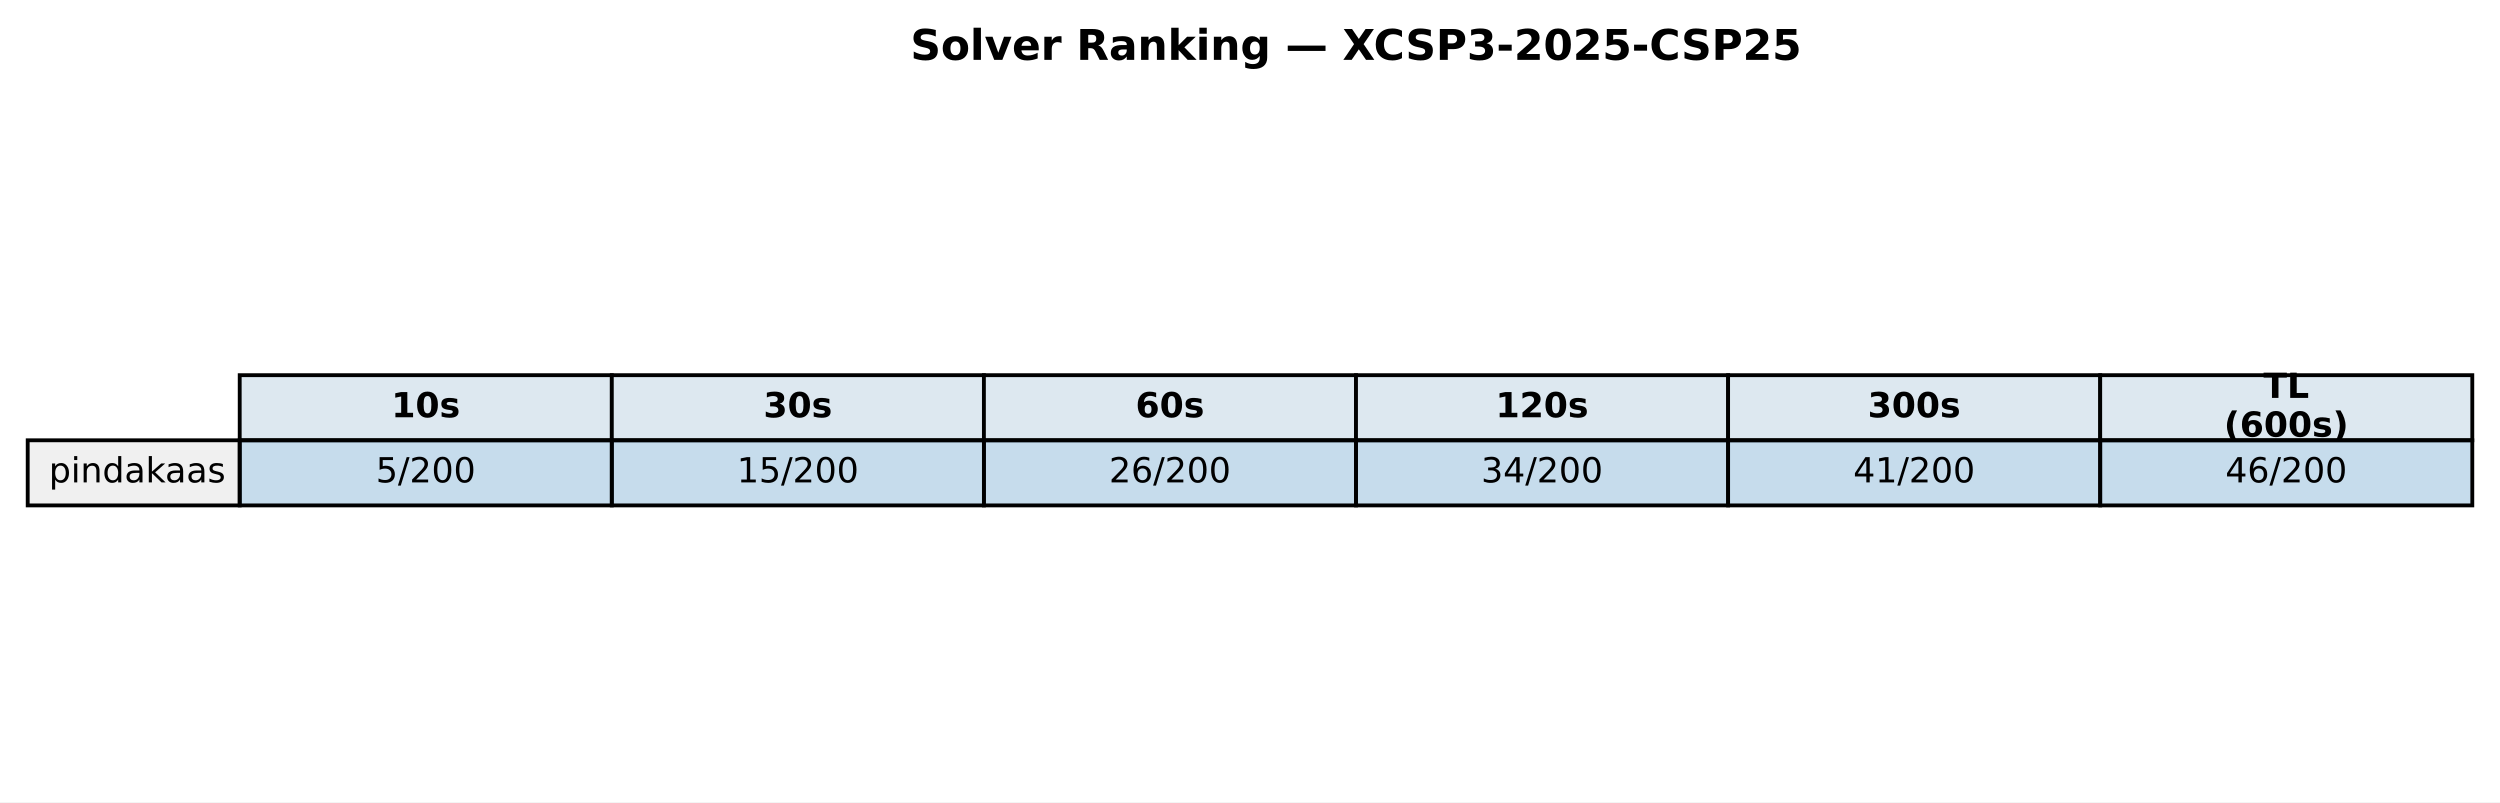
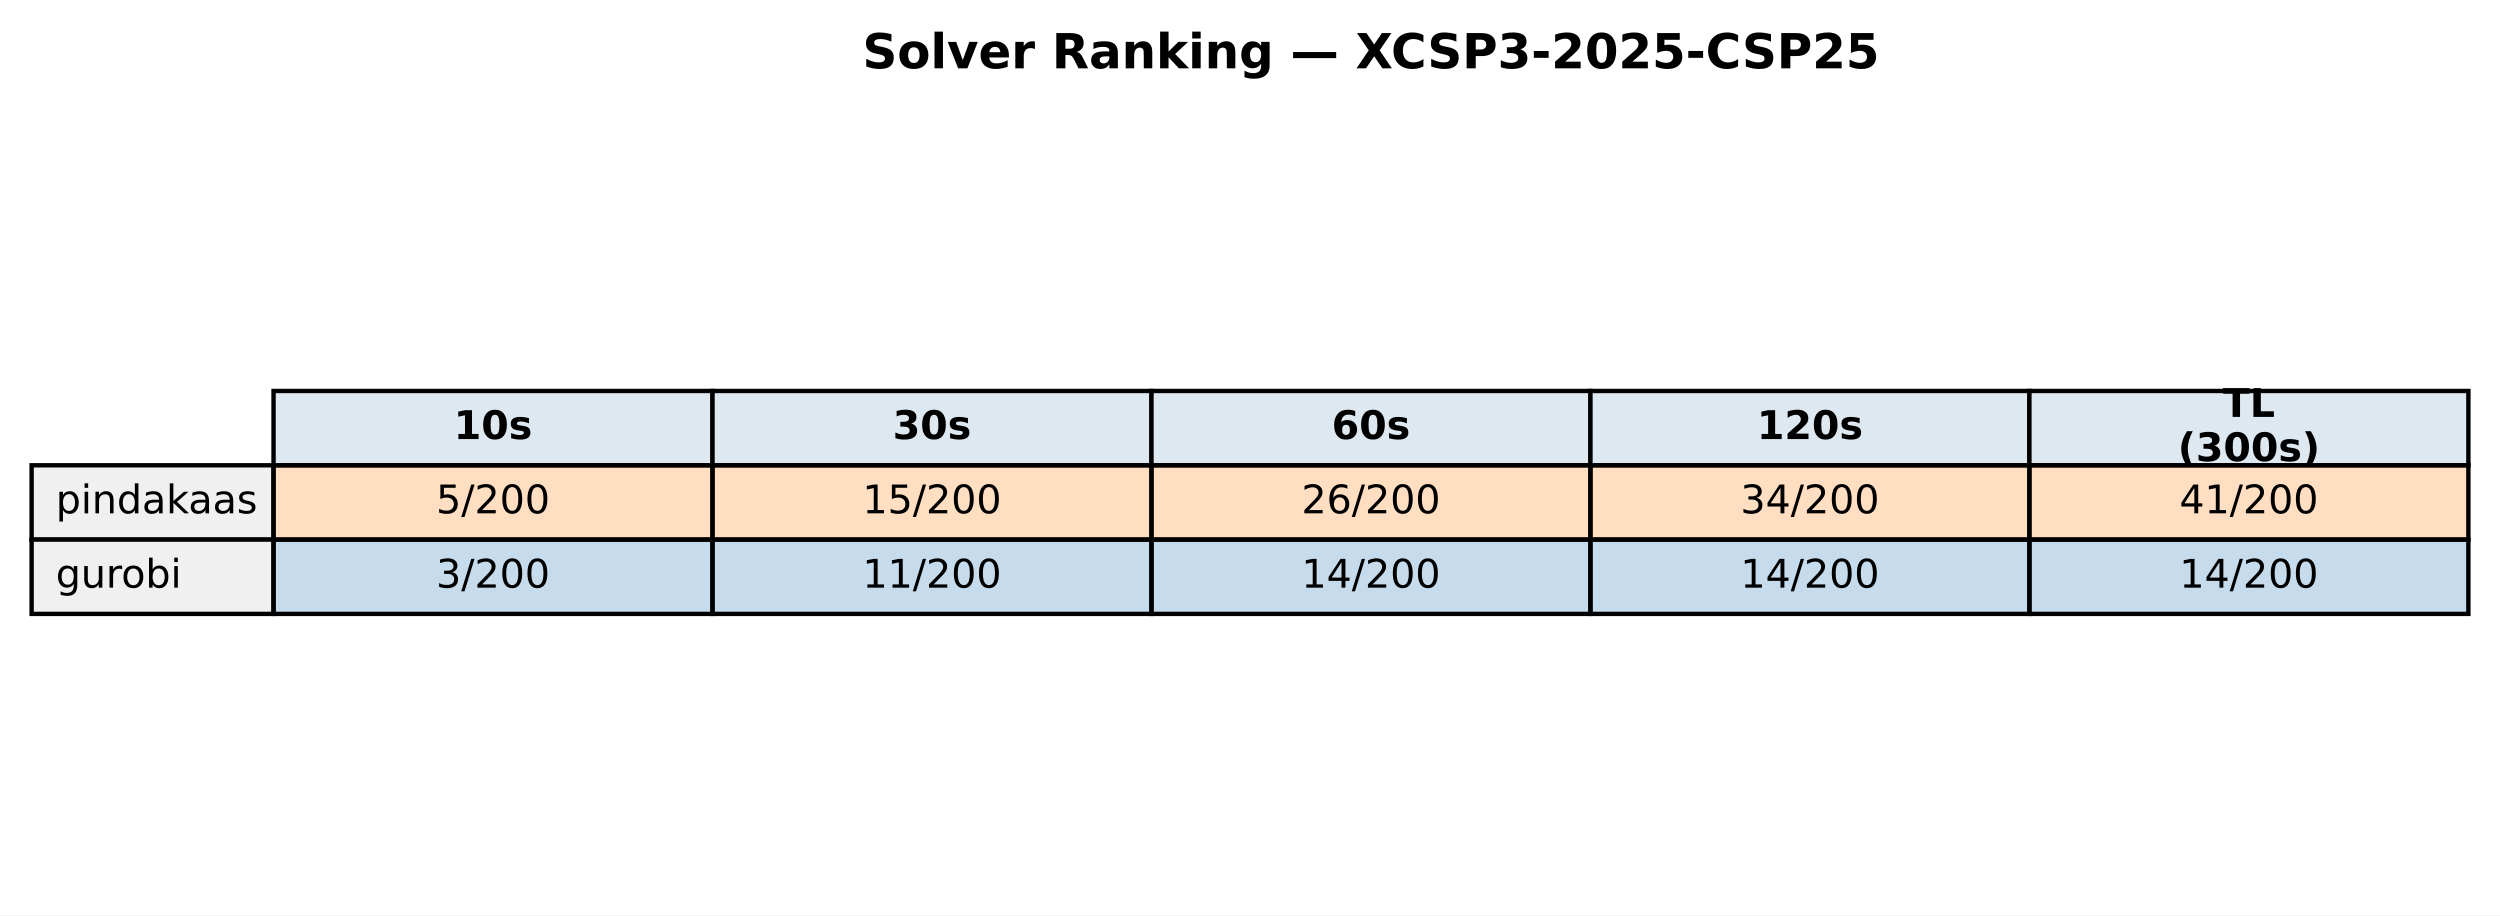
- <svg xmlns="http://www.w3.org/2000/svg" xmlns:xlink="http://www.w3.org/1999/xlink" width="649.782pt" height="208.518pt" viewBox="0 0 649.782 208.518" version="1.1">
+ <svg xmlns="http://www.w3.org/2000/svg" xmlns:xlink="http://www.w3.org/1999/xlink" width="569.414pt" height="208.518pt" viewBox="0 0 569.414 208.518" version="1.1">
  <defs>
    <style type="text/css">*{stroke-linejoin: round; stroke-linecap: butt}</style>
  </defs>
  <g id="figure_1">
    <g id="patch_1">
-       <path d="M 0 208.518  L 649.782 208.518  L 649.782 0  L 0 0  z " style="fill: #ffffff" />
+       <path d="M 0 208.518  L 569.414 208.518  L 569.414 0  L 0 0  z " style="fill: #ffffff" />
    </g>
    <g id="axes_1">
      <g id="table_1">
        <g id="patch_2">
-           <path d="M 62.304 114.438  L 159.017 114.438  L 159.017 97.514  L 62.304 97.514  z " style="fill: #dde8f0; stroke: #000000; stroke-linejoin: miter" />
+           <path d="M 62.304 105.976  L 162.286 105.976  L 162.286 89.051  L 62.304 89.051  z " style="fill: #dde8f0; stroke: #000000; stroke-linejoin: miter" />
        </g>
        <g id="text_1">
-           <g transform="translate(101.7199 108.4594) scale(0.09 -0.09)">
+           <g transform="translate(103.3544 99.99704) scale(0.09 -0.09)">
            <defs>
              <path id="DejaVuSans-Bold-31" d="M 750 831  L 1813 831  L 1813 3847  L 722 3622  L 722 4441  L 1806 4666  L 2950 4666  L 2950 831  L 4013 831  L 4013 0  L 750 0  L 750 831  z " transform="scale(0.015625)" />
              <path id="DejaVuSans-Bold-30" d="M 2944 2338  Q 2944 3213 2780 3570  Q 2616 3928 2228 3928  Q 1841 3928 1675 3570  Q 1509 3213 1509 2338  Q 1509 1453 1675 1090  Q 1841 728 2228 728  Q 2613 728 2778 1090  Q 2944 1453 2944 2338  z M 4147 2328  Q 4147 1169 3647 539  Q 3147 -91 2228 -91  Q 1306 -91 806 539  Q 306 1169 306 2328  Q 306 3491 806 4120  Q 1306 4750 2228 4750  Q 3147 4750 3647 4120  Q 4147 3491 4147 2328  z " transform="scale(0.015625)" />
              <path id="DejaVuSans-Bold-73" d="M 3272 3391  L 3272 2541  Q 2913 2691 2578 2766  Q 2244 2841 1947 2841  Q 1628 2841 1473 2761  Q 1319 2681 1319 2516  Q 1319 2381 1436 2309  Q 1553 2238 1856 2203  L 2053 2175  Q 2913 2066 3209 1816  Q 3506 1566 3506 1031  Q 3506 472 3093 190  Q 2681 -91 1863 -91  Q 1516 -91 1145 -36  Q 775 19 384 128  L 384 978  Q 719 816 1070 734  Q 1422 653 1784 653  Q 2113 653 2278 743  Q 2444 834 2444 1013  Q 2444 1163 2330 1236  Q 2216 1309 1875 1350  L 1678 1375  Q 931 1469 631 1722  Q 331 1975 331 2491  Q 331 3047 712 3315  Q 1094 3584 1881 3584  Q 2191 3584 2531 3537  Q 2872 3491 3272 3391  z " transform="scale(0.015625)" />
            </defs>
            <use xlink:href="#DejaVuSans-Bold-31" />
            <use xlink:href="#DejaVuSans-Bold-30" transform="translate(69.58008 0)" />
            <use xlink:href="#DejaVuSans-Bold-73" transform="translate(139.1602 0)" />
          </g>
        </g>
        <g id="patch_3">
-           <path d="M 159.017 114.438  L 255.73 114.438  L 255.73 97.514  L 159.017 97.514  z " style="fill: #dde8f0; stroke: #000000; stroke-linejoin: miter" />
+           <path d="M 162.286 105.976  L 262.268 105.976  L 262.268 89.051  L 162.286 89.051  z " style="fill: #dde8f0; stroke: #000000; stroke-linejoin: miter" />
        </g>
        <g id="text_2">
-           <g transform="translate(198.433 108.4594) scale(0.09 -0.09)">
+           <g transform="translate(203.3365 99.99704) scale(0.09 -0.09)">
            <defs>
              <path id="DejaVuSans-Bold-33" d="M 2981 2516  Q 3453 2394 3698 2092  Q 3944 1791 3944 1325  Q 3944 631 3412 270  Q 2881 -91 1863 -91  Q 1503 -91 1142 -33  Q 781 25 428 141  L 428 1069  Q 766 900 1098 814  Q 1431 728 1753 728  Q 2231 728 2486 893  Q 2741 1059 2741 1369  Q 2741 1688 2480 1852  Q 2219 2016 1709 2016  L 1228 2016  L 1228 2791  L 1734 2791  Q 2188 2791 2409 2933  Q 2631 3075 2631 3366  Q 2631 3634 2415 3781  Q 2200 3928 1806 3928  Q 1516 3928 1219 3862  Q 922 3797 628 3669  L 628 4550  Q 984 4650 1334 4700  Q 1684 4750 2022 4750  Q 2931 4750 3382 4451  Q 3834 4153 3834 3553  Q 3834 3144 3618 2883  Q 3403 2622 2981 2516  z " transform="scale(0.015625)" />
            </defs>
            <use xlink:href="#DejaVuSans-Bold-33" />
            <use xlink:href="#DejaVuSans-Bold-30" transform="translate(69.58008 0)" />
            <use xlink:href="#DejaVuSans-Bold-73" transform="translate(139.1602 0)" />
          </g>
        </g>
        <g id="patch_4">
-           <path d="M 255.73 114.438  L 352.443 114.438  L 352.443 97.514  L 255.73 97.514  z " style="fill: #dde8f0; stroke: #000000; stroke-linejoin: miter" />
+           <path d="M 262.268 105.976  L 362.25 105.976  L 362.25 89.051  L 262.268 89.051  z " style="fill: #dde8f0; stroke: #000000; stroke-linejoin: miter" />
        </g>
        <g id="text_3">
-           <g transform="translate(295.1461 108.4594) scale(0.09 -0.09)">
+           <g transform="translate(303.3186 99.99704) scale(0.09 -0.09)">
            <defs>
              <path id="DejaVuSans-Bold-36" d="M 2316 2303  Q 2000 2303 1842 2098  Q 1684 1894 1684 1484  Q 1684 1075 1842 870  Q 2000 666 2316 666  Q 2634 666 2792 870  Q 2950 1075 2950 1484  Q 2950 1894 2792 2098  Q 2634 2303 2316 2303  z M 3803 4544  L 3803 3681  Q 3506 3822 3243 3889  Q 2981 3956 2731 3956  Q 2194 3956 1894 3657  Q 1594 3359 1544 2772  Q 1750 2925 1990 3001  Q 2231 3078 2516 3078  Q 3231 3078 3670 2659  Q 4109 2241 4109 1563  Q 4109 813 3618 361  Q 3128 -91 2303 -91  Q 1394 -91 895 523  Q 397 1138 397 2266  Q 397 3422 980 4083  Q 1563 4744 2578 4744  Q 2900 4744 3203 4694  Q 3506 4644 3803 4544  z " transform="scale(0.015625)" />
            </defs>
            <use xlink:href="#DejaVuSans-Bold-36" />
            <use xlink:href="#DejaVuSans-Bold-30" transform="translate(69.58008 0)" />
            <use xlink:href="#DejaVuSans-Bold-73" transform="translate(139.1602 0)" />
          </g>
        </g>
        <g id="patch_5">
-           <path d="M 352.443 114.438  L 449.156 114.438  L 449.156 97.514  L 352.443 97.514  z " style="fill: #dde8f0; stroke: #000000; stroke-linejoin: miter" />
+           <path d="M 362.25 105.976  L 462.232 105.976  L 462.232 89.051  L 362.25 89.051  z " style="fill: #dde8f0; stroke: #000000; stroke-linejoin: miter" />
        </g>
        <g id="text_4">
-           <g transform="translate(388.7282 108.4594) scale(0.09 -0.09)">
+           <g transform="translate(400.1697 99.99704) scale(0.09 -0.09)">
            <defs>
              <path id="DejaVuSans-Bold-32" d="M 1844 884  L 3897 884  L 3897 0  L 506 0  L 506 884  L 2209 2388  Q 2438 2594 2547 2791  Q 2656 2988 2656 3200  Q 2656 3528 2436 3728  Q 2216 3928 1850 3928  Q 1569 3928 1234 3808  Q 900 3688 519 3450  L 519 4475  Q 925 4609 1322 4679  Q 1719 4750 2100 4750  Q 2938 4750 3402 4381  Q 3866 4013 3866 3353  Q 3866 2972 3669 2642  Q 3472 2313 2841 1759  L 1844 884  z " transform="scale(0.015625)" />
            </defs>
            <use xlink:href="#DejaVuSans-Bold-31" />
            <use xlink:href="#DejaVuSans-Bold-32" transform="translate(69.58008 0)" />
            <use xlink:href="#DejaVuSans-Bold-30" transform="translate(139.1602 0)" />
            <use xlink:href="#DejaVuSans-Bold-73" transform="translate(208.7402 0)" />
          </g>
        </g>
        <g id="patch_6">
-           <path d="M 449.156 114.438  L 545.869 114.438  L 545.869 97.514  L 449.156 97.514  z " style="fill: #dde8f0; stroke: #000000; stroke-linejoin: miter" />
+           <path d="M 462.232 105.976  L 562.214 105.976  L 562.214 89.051  L 462.232 89.051  z " style="fill: #dde8f0; stroke: #000000; stroke-linejoin: miter" />
        </g>
        <g id="text_5">
-           <g transform="translate(485.4413 108.4594) scale(0.09 -0.09)">
-             <use xlink:href="#DejaVuSans-Bold-33" />
-             <use xlink:href="#DejaVuSans-Bold-30" transform="translate(69.58008 0)" />
-             <use xlink:href="#DejaVuSans-Bold-30" transform="translate(139.1602 0)" />
-             <use xlink:href="#DejaVuSans-Bold-73" transform="translate(208.7402 0)" />
-           </g>
-         </g>
-         <g id="patch_7">
-           <path d="M 545.869 114.438  L 642.582 114.438  L 642.582 97.514  L 545.869 97.514  z " style="fill: #dde8f0; stroke: #000000; stroke-linejoin: miter" />
-         </g>
-         <g id="text_6">
-           <g transform="translate(588.2885 103.4204) scale(0.09 -0.09)">
+           <g transform="translate(506.2858 94.95803) scale(0.09 -0.09)">
            <defs>
              <path id="DejaVuSans-Bold-54" d="M 31 4666  L 4331 4666  L 4331 3756  L 2784 3756  L 2784 0  L 1581 0  L 1581 3756  L 31 3756  L 31 4666  z " transform="scale(0.015625)" />
              <path id="DejaVuSans-Bold-4c" d="M 588 4666  L 1791 4666  L 1791 909  L 3903 909  L 3903 0  L 588 0  L 588 4666  z " transform="scale(0.015625)" />
            </defs>
            <use xlink:href="#DejaVuSans-Bold-54" />
            <use xlink:href="#DejaVuSans-Bold-4c" transform="translate(68.21289 0)" />
          </g>
-           <g transform="translate(578.0411 113.4984) scale(0.09 -0.09)">
+           <g transform="translate(496.0385 105.0361) scale(0.09 -0.09)">
            <defs>
              <path id="DejaVuSans-Bold-28" d="M 2413 -844  L 1484 -844  Q 1006 -72 778 623  Q 550 1319 550 2003  Q 550 2688 779 3389  Q 1009 4091 1484 4856  L 2413 4856  Q 2013 4116 1813 3408  Q 1613 2700 1613 2009  Q 1613 1319 1811 609  Q 2009 -100 2413 -844  z " transform="scale(0.015625)" />
              <path id="DejaVuSans-Bold-29" d="M 513 -844  Q 913 -100 1113 609  Q 1313 1319 1313 2009  Q 1313 2700 1113 3408  Q 913 4116 513 4856  L 1441 4856  Q 1916 4091 2145 3389  Q 2375 2688 2375 2003  Q 2375 1319 2147 623  Q 1919 -72 1441 -844  L 513 -844  z " transform="scale(0.015625)" />
            </defs>
            <use xlink:href="#DejaVuSans-Bold-28" />
-             <use xlink:href="#DejaVuSans-Bold-36" transform="translate(45.70312 0)" />
+             <use xlink:href="#DejaVuSans-Bold-33" transform="translate(45.70312 0)" />
            <use xlink:href="#DejaVuSans-Bold-30" transform="translate(115.2832 0)" />
            <use xlink:href="#DejaVuSans-Bold-30" transform="translate(184.8633 0)" />
            <use xlink:href="#DejaVuSans-Bold-73" transform="translate(254.4434 0)" />
            <use xlink:href="#DejaVuSans-Bold-29" transform="translate(313.9648 0)" />
          </g>
        </g>
-         <g id="patch_8">
-           <path d="M 7.2 131.363  L 62.304 131.363  L 62.304 114.438  L 7.2 114.438  z " style="fill: #f0f0f0; stroke: #000000; stroke-linejoin: miter" />
-         </g>
-         <g id="text_7">
-           <g transform="translate(12.71036 125.3841) scale(0.09 -0.09)">
+         <g id="patch_7">
+           <path d="M 7.2 122.901  L 62.304 122.901  L 62.304 105.976  L 7.2 105.976  z " style="fill: #f0f0f0; stroke: #000000; stroke-linejoin: miter" />
+         </g>
+         <g id="text_6">
+           <g transform="translate(12.71036 116.9217) scale(0.09 -0.09)">
            <defs>
              <path id="DejaVuSans-70" d="M 1159 525  L 1159 -1331  L 581 -1331  L 581 3500  L 1159 3500  L 1159 2969  Q 1341 3281 1617 3432  Q 1894 3584 2278 3584  Q 2916 3584 3314 3078  Q 3713 2572 3713 1747  Q 3713 922 3314 415  Q 2916 -91 2278 -91  Q 1894 -91 1617 61  Q 1341 213 1159 525  z M 3116 1747  Q 3116 2381 2855 2742  Q 2594 3103 2138 3103  Q 1681 3103 1420 2742  Q 1159 2381 1159 1747  Q 1159 1113 1420 752  Q 1681 391 2138 391  Q 2594 391 2855 752  Q 3116 1113 3116 1747  z " transform="scale(0.015625)" />
              <path id="DejaVuSans-69" d="M 603 3500  L 1178 3500  L 1178 0  L 603 0  L 603 3500  z M 603 4863  L 1178 4863  L 1178 4134  L 603 4134  L 603 4863  z " transform="scale(0.015625)" />
              <path id="DejaVuSans-6e" d="M 3513 2113  L 3513 0  L 2938 0  L 2938 2094  Q 2938 2591 2744 2837  Q 2550 3084 2163 3084  Q 1697 3084 1428 2787  Q 1159 2491 1159 1978  L 1159 0  L 581 0  L 581 3500  L 1159 3500  L 1159 2956  Q 1366 3272 1645 3428  Q 1925 3584 2291 3584  Q 2894 3584 3203 3211  Q 3513 2838 3513 2113  z " transform="scale(0.015625)" />
              <path id="DejaVuSans-64" d="M 2906 2969  L 2906 4863  L 3481 4863  L 3481 0  L 2906 0  L 2906 525  Q 2725 213 2448 61  Q 2172 -91 1784 -91  Q 1150 -91 751 415  Q 353 922 353 1747  Q 353 2572 751 3078  Q 1150 3584 1784 3584  Q 2172 3584 2448 3432  Q 2725 3281 2906 2969  z M 947 1747  Q 947 1113 1208 752  Q 1469 391 1925 391  Q 2381 391 2643 752  Q 2906 1113 2906 1747  Q 2906 2381 2643 2742  Q 2381 3103 1925 3103  Q 1469 3103 1208 2742  Q 947 2381 947 1747  z " transform="scale(0.015625)" />
              <path id="DejaVuSans-61" d="M 2194 1759  Q 1497 1759 1228 1600  Q 959 1441 959 1056  Q 959 750 1161 570  Q 1363 391 1709 391  Q 2188 391 2477 730  Q 2766 1069 2766 1631  L 2766 1759  L 2194 1759  z M 3341 1997  L 3341 0  L 2766 0  L 2766 531  Q 2569 213 2275 61  Q 1981 -91 1556 -91  Q 1019 -91 701 211  Q 384 513 384 1019  Q 384 1609 779 1909  Q 1175 2209 1959 2209  L 2766 2209  L 2766 2266  Q 2766 2663 2505 2880  Q 2244 3097 1772 3097  Q 1472 3097 1187 3025  Q 903 2953 641 2809  L 641 3341  Q 956 3463 1253 3523  Q 1550 3584 1831 3584  Q 2591 3584 2966 3190  Q 3341 2797 3341 1997  z " transform="scale(0.015625)" />
              <path id="DejaVuSans-6b" d="M 581 4863  L 1159 4863  L 1159 1991  L 2875 3500  L 3609 3500  L 1753 1863  L 3688 0  L 2938 0  L 1159 1709  L 1159 0  L 581 0  L 581 4863  z " transform="scale(0.015625)" />
              <path id="DejaVuSans-73" d="M 2834 3397  L 2834 2853  Q 2591 2978 2328 3040  Q 2066 3103 1784 3103  Q 1356 3103 1142 2972  Q 928 2841 928 2578  Q 928 2378 1081 2264  Q 1234 2150 1697 2047  L 1894 2003  Q 2506 1872 2764 1633  Q 3022 1394 3022 966  Q 3022 478 2636 193  Q 2250 -91 1575 -91  Q 1294 -91 989 -36  Q 684 19 347 128  L 347 722  Q 666 556 975 473  Q 1284 391 1588 391  Q 1994 391 2212 530  Q 2431 669 2431 922  Q 2431 1156 2273 1281  Q 2116 1406 1581 1522  L 1381 1569  Q 847 1681 609 1914  Q 372 2147 372 2553  Q 372 3047 722 3315  Q 1072 3584 1716 3584  Q 2034 3584 2315 3537  Q 2597 3491 2834 3397  z " transform="scale(0.015625)" />
            </defs>
            <use xlink:href="#DejaVuSans-70" />
            <use xlink:href="#DejaVuSans-69" transform="translate(63.47656 0)" />
            <use xlink:href="#DejaVuSans-6e" transform="translate(91.25977 0)" />
            <use xlink:href="#DejaVuSans-64" transform="translate(154.6387 0)" />
            <use xlink:href="#DejaVuSans-61" transform="translate(218.1152 0)" />
            <use xlink:href="#DejaVuSans-6b" transform="translate(279.3945 0)" />
            <use xlink:href="#DejaVuSans-61" transform="translate(335.5547 0)" />
            <use xlink:href="#DejaVuSans-61" transform="translate(396.834 0)" />
            <use xlink:href="#DejaVuSans-73" transform="translate(458.1133 0)" />
          </g>
        </g>
-         <g id="patch_9">
-           <path d="M 62.304 131.363  L 159.017 131.363  L 159.017 114.438  L 62.304 114.438  z " style="fill: #1f77b4; fill-opacity: 0.25; stroke: #000000; stroke-linejoin: miter" />
-         </g>
-         <g id="text_8">
-           <g transform="translate(97.69174 125.3841) scale(0.09 -0.09)">
+         <g id="patch_8">
+           <path d="M 62.304 122.901  L 162.286 122.901  L 162.286 105.976  L 62.304 105.976  z " style="fill: #ff7f0e; fill-opacity: 0.25; stroke: #000000; stroke-linejoin: miter" />
+         </g>
+         <g id="text_7">
+           <g transform="translate(99.32623 116.9217) scale(0.09 -0.09)">
            <defs>
              <path id="DejaVuSans-35" d="M 691 4666  L 3169 4666  L 3169 4134  L 1269 4134  L 1269 2991  Q 1406 3038 1543 3061  Q 1681 3084 1819 3084  Q 2600 3084 3056 2656  Q 3513 2228 3513 1497  Q 3513 744 3044 326  Q 2575 -91 1722 -91  Q 1428 -91 1123 -41  Q 819 9 494 109  L 494 744  Q 775 591 1075 516  Q 1375 441 1709 441  Q 2250 441 2565 725  Q 2881 1009 2881 1497  Q 2881 1984 2565 2268  Q 2250 2553 1709 2553  Q 1456 2553 1204 2497  Q 953 2441 691 2322  L 691 4666  z " transform="scale(0.015625)" />
              <path id="DejaVuSans-2f" d="M 1625 4666  L 2156 4666  L 531 -594  L 0 -594  L 1625 4666  z " transform="scale(0.015625)" />
              <path id="DejaVuSans-32" d="M 1228 531  L 3431 531  L 3431 0  L 469 0  L 469 531  Q 828 903 1448 1529  Q 2069 2156 2228 2338  Q 2531 2678 2651 2914  Q 2772 3150 2772 3378  Q 2772 3750 2511 3984  Q 2250 4219 1831 4219  Q 1534 4219 1204 4116  Q 875 4013 500 3803  L 500 4441  Q 881 4594 1212 4672  Q 1544 4750 1819 4750  Q 2544 4750 2975 4387  Q 3406 4025 3406 3419  Q 3406 3131 3298 2873  Q 3191 2616 2906 2266  Q 2828 2175 2409 1742  Q 1991 1309 1228 531  z " transform="scale(0.015625)" />
              <path id="DejaVuSans-30" d="M 2034 4250  Q 1547 4250 1301 3770  Q 1056 3291 1056 2328  Q 1056 1369 1301 889  Q 1547 409 2034 409  Q 2525 409 2770 889  Q 3016 1369 3016 2328  Q 3016 3291 2770 3770  Q 2525 4250 2034 4250  z M 2034 4750  Q 2819 4750 3233 4129  Q 3647 3509 3647 2328  Q 3647 1150 3233 529  Q 2819 -91 2034 -91  Q 1250 -91 836 529  Q 422 1150 422 2328  Q 422 3509 836 4129  Q 1250 4750 2034 4750  z " transform="scale(0.015625)" />
            </defs>
            <use xlink:href="#DejaVuSans-35" />
            <use xlink:href="#DejaVuSans-2f" transform="translate(63.62305 0)" />
            <use xlink:href="#DejaVuSans-32" transform="translate(97.31445 0)" />
            <use xlink:href="#DejaVuSans-30" transform="translate(160.9375 0)" />
            <use xlink:href="#DejaVuSans-30" transform="translate(224.5605 0)" />
          </g>
        </g>
+         <g id="patch_9">
+           <path d="M 162.286 122.901  L 262.268 122.901  L 262.268 105.976  L 162.286 105.976  z " style="fill: #ff7f0e; fill-opacity: 0.25; stroke: #000000; stroke-linejoin: miter" />
+         </g>
+         <g id="text_8">
+           <g transform="translate(196.4452 116.9217) scale(0.09 -0.09)">
+             <defs>
+               <path id="DejaVuSans-31" d="M 794 531  L 1825 531  L 1825 4091  L 703 3866  L 703 4441  L 1819 4666  L 2450 4666  L 2450 531  L 3481 531  L 3481 0  L 794 0  L 794 531  z " transform="scale(0.015625)" />
+             </defs>
+             <use xlink:href="#DejaVuSans-31" />
+             <use xlink:href="#DejaVuSans-35" transform="translate(63.62305 0)" />
+             <use xlink:href="#DejaVuSans-2f" transform="translate(127.2461 0)" />
+             <use xlink:href="#DejaVuSans-32" transform="translate(160.9375 0)" />
+             <use xlink:href="#DejaVuSans-30" transform="translate(224.5605 0)" />
+             <use xlink:href="#DejaVuSans-30" transform="translate(288.1836 0)" />
+           </g>
+         </g>
        <g id="patch_10">
-           <path d="M 159.017 131.363  L 255.73 131.363  L 255.73 114.438  L 159.017 114.438  z " style="fill: #1f77b4; fill-opacity: 0.25; stroke: #000000; stroke-linejoin: miter" />
+           <path d="M 262.268 122.901  L 362.25 122.901  L 362.25 105.976  L 262.268 105.976  z " style="fill: #ff7f0e; fill-opacity: 0.25; stroke: #000000; stroke-linejoin: miter" />
        </g>
        <g id="text_9">
-           <g transform="translate(191.5417 125.3841) scale(0.09 -0.09)">
-             <defs>
-               <path id="DejaVuSans-31" d="M 794 531  L 1825 531  L 1825 4091  L 703 3866  L 703 4441  L 1819 4666  L 2450 4666  L 2450 531  L 3481 531  L 3481 0  L 794 0  L 794 531  z " transform="scale(0.015625)" />
-             </defs>
-             <use xlink:href="#DejaVuSans-31" />
-             <use xlink:href="#DejaVuSans-35" transform="translate(63.62305 0)" />
-             <use xlink:href="#DejaVuSans-2f" transform="translate(127.2461 0)" />
-             <use xlink:href="#DejaVuSans-32" transform="translate(160.9375 0)" />
-             <use xlink:href="#DejaVuSans-30" transform="translate(224.5605 0)" />
-             <use xlink:href="#DejaVuSans-30" transform="translate(288.1836 0)" />
-           </g>
-         </g>
-         <g id="patch_11">
-           <path d="M 255.73 131.363  L 352.443 131.363  L 352.443 114.438  L 255.73 114.438  z " style="fill: #1f77b4; fill-opacity: 0.25; stroke: #000000; stroke-linejoin: miter" />
-         </g>
-         <g id="text_10">
-           <g transform="translate(288.2548 125.3841) scale(0.09 -0.09)">
+           <g transform="translate(296.4273 116.9217) scale(0.09 -0.09)">
            <defs>
              <path id="DejaVuSans-36" d="M 2113 2584  Q 1688 2584 1439 2293  Q 1191 2003 1191 1497  Q 1191 994 1439 701  Q 1688 409 2113 409  Q 2538 409 2786 701  Q 3034 994 3034 1497  Q 3034 2003 2786 2293  Q 2538 2584 2113 2584  z M 3366 4563  L 3366 3988  Q 3128 4100 2886 4159  Q 2644 4219 2406 4219  Q 1781 4219 1451 3797  Q 1122 3375 1075 2522  Q 1259 2794 1537 2939  Q 1816 3084 2150 3084  Q 2853 3084 3261 2657  Q 3669 2231 3669 1497  Q 3669 778 3244 343  Q 2819 -91 2113 -91  Q 1303 -91 875 529  Q 447 1150 447 2328  Q 447 3434 972 4092  Q 1497 4750 2381 4750  Q 2619 4750 2861 4703  Q 3103 4656 3366 4563  z " transform="scale(0.015625)" />
            </defs>
            <use xlink:href="#DejaVuSans-32" />
            <use xlink:href="#DejaVuSans-36" transform="translate(63.62305 0)" />
            <use xlink:href="#DejaVuSans-2f" transform="translate(127.2461 0)" />
            <use xlink:href="#DejaVuSans-32" transform="translate(160.9375 0)" />
            <use xlink:href="#DejaVuSans-30" transform="translate(224.5605 0)" />
            <use xlink:href="#DejaVuSans-30" transform="translate(288.1836 0)" />
          </g>
        </g>
-         <g id="patch_12">
-           <path d="M 352.443 131.363  L 449.156 131.363  L 449.156 114.438  L 352.443 114.438  z " style="fill: #1f77b4; fill-opacity: 0.25; stroke: #000000; stroke-linejoin: miter" />
-         </g>
-         <g id="text_11">
-           <g transform="translate(384.9679 125.3841) scale(0.09 -0.09)">
+         <g id="patch_11">
+           <path d="M 362.25 122.901  L 462.232 122.901  L 462.232 105.976  L 362.25 105.976  z " style="fill: #ff7f0e; fill-opacity: 0.25; stroke: #000000; stroke-linejoin: miter" />
+         </g>
+         <g id="text_10">
+           <g transform="translate(396.4093 116.9217) scale(0.09 -0.09)">
            <defs>
              <path id="DejaVuSans-33" d="M 2597 2516  Q 3050 2419 3304 2112  Q 3559 1806 3559 1356  Q 3559 666 3084 287  Q 2609 -91 1734 -91  Q 1441 -91 1130 -33  Q 819 25 488 141  L 488 750  Q 750 597 1062 519  Q 1375 441 1716 441  Q 2309 441 2620 675  Q 2931 909 2931 1356  Q 2931 1769 2642 2001  Q 2353 2234 1838 2234  L 1294 2234  L 1294 2753  L 1863 2753  Q 2328 2753 2575 2939  Q 2822 3125 2822 3475  Q 2822 3834 2567 4026  Q 2313 4219 1838 4219  Q 1578 4219 1281 4162  Q 984 4106 628 3988  L 628 4550  Q 988 4650 1302 4700  Q 1616 4750 1894 4750  Q 2613 4750 3031 4423  Q 3450 4097 3450 3541  Q 3450 3153 3228 2886  Q 3006 2619 2597 2516  z " transform="scale(0.015625)" />
              <path id="DejaVuSans-34" d="M 2419 4116  L 825 1625  L 2419 1625  L 2419 4116  z M 2253 4666  L 3047 4666  L 3047 1625  L 3713 1625  L 3713 1100  L 3047 1100  L 3047 0  L 2419 0  L 2419 1100  L 313 1100  L 313 1709  L 2253 4666  z " transform="scale(0.015625)" />
            </defs>
            <use xlink:href="#DejaVuSans-33" />
            <use xlink:href="#DejaVuSans-34" transform="translate(63.62305 0)" />
            <use xlink:href="#DejaVuSans-2f" transform="translate(127.2461 0)" />
            <use xlink:href="#DejaVuSans-32" transform="translate(160.9375 0)" />
            <use xlink:href="#DejaVuSans-30" transform="translate(224.5605 0)" />
            <use xlink:href="#DejaVuSans-30" transform="translate(288.1836 0)" />
          </g>
        </g>
-         <g id="patch_13">
-           <path d="M 449.156 131.363  L 545.869 131.363  L 545.869 114.438  L 449.156 114.438  z " style="fill: #1f77b4; fill-opacity: 0.25; stroke: #000000; stroke-linejoin: miter" />
-         </g>
-         <g id="text_12">
-           <g transform="translate(481.681 125.3841) scale(0.09 -0.09)">
+         <g id="patch_12">
+           <path d="M 462.232 122.901  L 562.214 122.901  L 562.214 105.976  L 462.232 105.976  z " style="fill: #ff7f0e; fill-opacity: 0.25; stroke: #000000; stroke-linejoin: miter" />
+         </g>
+         <g id="text_11">
+           <g transform="translate(496.3914 116.9217) scale(0.09 -0.09)">
            <use xlink:href="#DejaVuSans-34" />
            <use xlink:href="#DejaVuSans-31" transform="translate(63.62305 0)" />
            <use xlink:href="#DejaVuSans-2f" transform="translate(127.2461 0)" />
            <use xlink:href="#DejaVuSans-32" transform="translate(160.9375 0)" />
            <use xlink:href="#DejaVuSans-30" transform="translate(224.5605 0)" />
            <use xlink:href="#DejaVuSans-30" transform="translate(288.1836 0)" />
          </g>
        </g>
+         <g id="patch_13">
+           <path d="M 7.2 139.825  L 62.304 139.825  L 62.304 122.901  L 7.2 122.901  z " style="fill: #f0f0f0; stroke: #000000; stroke-linejoin: miter" />
+         </g>
+         <g id="text_12">
+           <g transform="translate(12.71036 133.8464) scale(0.09 -0.09)">
+             <defs>
+               <path id="DejaVuSans-67" d="M 2906 1791  Q 2906 2416 2648 2759  Q 2391 3103 1925 3103  Q 1463 3103 1205 2759  Q 947 2416 947 1791  Q 947 1169 1205 825  Q 1463 481 1925 481  Q 2391 481 2648 825  Q 2906 1169 2906 1791  z M 3481 434  Q 3481 -459 3084 -895  Q 2688 -1331 1869 -1331  Q 1566 -1331 1297 -1286  Q 1028 -1241 775 -1147  L 775 -588  Q 1028 -725 1275 -790  Q 1522 -856 1778 -856  Q 2344 -856 2625 -561  Q 2906 -266 2906 331  L 2906 616  Q 2728 306 2450 153  Q 2172 0 1784 0  Q 1141 0 747 490  Q 353 981 353 1791  Q 353 2603 747 3093  Q 1141 3584 1784 3584  Q 2172 3584 2450 3431  Q 2728 3278 2906 2969  L 2906 3500  L 3481 3500  L 3481 434  z " transform="scale(0.015625)" />
+               <path id="DejaVuSans-75" d="M 544 1381  L 544 3500  L 1119 3500  L 1119 1403  Q 1119 906 1312 657  Q 1506 409 1894 409  Q 2359 409 2629 706  Q 2900 1003 2900 1516  L 2900 3500  L 3475 3500  L 3475 0  L 2900 0  L 2900 538  Q 2691 219 2414 64  Q 2138 -91 1772 -91  Q 1169 -91 856 284  Q 544 659 544 1381  z M 1991 3584  L 1991 3584  z " transform="scale(0.015625)" />
+               <path id="DejaVuSans-72" d="M 2631 2963  Q 2534 3019 2420 3045  Q 2306 3072 2169 3072  Q 1681 3072 1420 2755  Q 1159 2438 1159 1844  L 1159 0  L 581 0  L 581 3500  L 1159 3500  L 1159 2956  Q 1341 3275 1631 3429  Q 1922 3584 2338 3584  Q 2397 3584 2469 3576  Q 2541 3569 2628 3553  L 2631 2963  z " transform="scale(0.015625)" />
+               <path id="DejaVuSans-6f" d="M 1959 3097  Q 1497 3097 1228 2736  Q 959 2375 959 1747  Q 959 1119 1226 758  Q 1494 397 1959 397  Q 2419 397 2687 759  Q 2956 1122 2956 1747  Q 2956 2369 2687 2733  Q 2419 3097 1959 3097  z M 1959 3584  Q 2709 3584 3137 3096  Q 3566 2609 3566 1747  Q 3566 888 3137 398  Q 2709 -91 1959 -91  Q 1206 -91 779 398  Q 353 888 353 1747  Q 353 2609 779 3096  Q 1206 3584 1959 3584  z " transform="scale(0.015625)" />
+               <path id="DejaVuSans-62" d="M 3116 1747  Q 3116 2381 2855 2742  Q 2594 3103 2138 3103  Q 1681 3103 1420 2742  Q 1159 2381 1159 1747  Q 1159 1113 1420 752  Q 1681 391 2138 391  Q 2594 391 2855 752  Q 3116 1113 3116 1747  z M 1159 2969  Q 1341 3281 1617 3432  Q 1894 3584 2278 3584  Q 2916 3584 3314 3078  Q 3713 2572 3713 1747  Q 3713 922 3314 415  Q 2916 -91 2278 -91  Q 1894 -91 1617 61  Q 1341 213 1159 525  L 1159 0  L 581 0  L 581 4863  L 1159 4863  L 1159 2969  z " transform="scale(0.015625)" />
+             </defs>
+             <use xlink:href="#DejaVuSans-67" />
+             <use xlink:href="#DejaVuSans-75" transform="translate(63.47656 0)" />
+             <use xlink:href="#DejaVuSans-72" transform="translate(126.8555 0)" />
+             <use xlink:href="#DejaVuSans-6f" transform="translate(165.7188 0)" />
+             <use xlink:href="#DejaVuSans-62" transform="translate(226.9004 0)" />
+             <use xlink:href="#DejaVuSans-69" transform="translate(290.377 0)" />
+           </g>
+         </g>
        <g id="patch_14">
-           <path d="M 545.869 131.363  L 642.582 131.363  L 642.582 114.438  L 545.869 114.438  z " style="fill: #1f77b4; fill-opacity: 0.25; stroke: #000000; stroke-linejoin: miter" />
+           <path d="M 62.304 139.825  L 162.286 139.825  L 162.286 122.901  L 62.304 122.901  z " style="fill: #1f77b4; fill-opacity: 0.25; stroke: #000000; stroke-linejoin: miter" />
        </g>
        <g id="text_13">
-           <g transform="translate(578.3941 125.3841) scale(0.09 -0.09)">
-             <use xlink:href="#DejaVuSans-34" />
-             <use xlink:href="#DejaVuSans-36" transform="translate(63.62305 0)" />
+           <g transform="translate(99.32623 133.8464) scale(0.09 -0.09)">
+             <use xlink:href="#DejaVuSans-33" />
+             <use xlink:href="#DejaVuSans-2f" transform="translate(63.62305 0)" />
+             <use xlink:href="#DejaVuSans-32" transform="translate(97.31445 0)" />
+             <use xlink:href="#DejaVuSans-30" transform="translate(160.9375 0)" />
+             <use xlink:href="#DejaVuSans-30" transform="translate(224.5605 0)" />
+           </g>
+         </g>
+         <g id="patch_15">
+           <path d="M 162.286 139.825  L 262.268 139.825  L 262.268 122.901  L 162.286 122.901  z " style="fill: #1f77b4; fill-opacity: 0.25; stroke: #000000; stroke-linejoin: miter" />
+         </g>
+         <g id="text_14">
+           <g transform="translate(196.4452 133.8464) scale(0.09 -0.09)">
+             <use xlink:href="#DejaVuSans-31" />
+             <use xlink:href="#DejaVuSans-31" transform="translate(63.62305 0)" />
+             <use xlink:href="#DejaVuSans-2f" transform="translate(127.2461 0)" />
+             <use xlink:href="#DejaVuSans-32" transform="translate(160.9375 0)" />
+             <use xlink:href="#DejaVuSans-30" transform="translate(224.5605 0)" />
+             <use xlink:href="#DejaVuSans-30" transform="translate(288.1836 0)" />
+           </g>
+         </g>
+         <g id="patch_16">
+           <path d="M 262.268 139.825  L 362.25 139.825  L 362.25 122.901  L 262.268 122.901  z " style="fill: #1f77b4; fill-opacity: 0.25; stroke: #000000; stroke-linejoin: miter" />
+         </g>
+         <g id="text_15">
+           <g transform="translate(296.4273 133.8464) scale(0.09 -0.09)">
+             <use xlink:href="#DejaVuSans-31" />
+             <use xlink:href="#DejaVuSans-34" transform="translate(63.62305 0)" />
+             <use xlink:href="#DejaVuSans-2f" transform="translate(127.2461 0)" />
+             <use xlink:href="#DejaVuSans-32" transform="translate(160.9375 0)" />
+             <use xlink:href="#DejaVuSans-30" transform="translate(224.5605 0)" />
+             <use xlink:href="#DejaVuSans-30" transform="translate(288.1836 0)" />
+           </g>
+         </g>
+         <g id="patch_17">
+           <path d="M 362.25 139.825  L 462.232 139.825  L 462.232 122.901  L 362.25 122.901  z " style="fill: #1f77b4; fill-opacity: 0.25; stroke: #000000; stroke-linejoin: miter" />
+         </g>
+         <g id="text_16">
+           <g transform="translate(396.4093 133.8464) scale(0.09 -0.09)">
+             <use xlink:href="#DejaVuSans-31" />
+             <use xlink:href="#DejaVuSans-34" transform="translate(63.62305 0)" />
+             <use xlink:href="#DejaVuSans-2f" transform="translate(127.2461 0)" />
+             <use xlink:href="#DejaVuSans-32" transform="translate(160.9375 0)" />
+             <use xlink:href="#DejaVuSans-30" transform="translate(224.5605 0)" />
+             <use xlink:href="#DejaVuSans-30" transform="translate(288.1836 0)" />
+           </g>
+         </g>
+         <g id="patch_18">
+           <path d="M 462.232 139.825  L 562.214 139.825  L 562.214 122.901  L 462.232 122.901  z " style="fill: #1f77b4; fill-opacity: 0.25; stroke: #000000; stroke-linejoin: miter" />
+         </g>
+         <g id="text_17">
+           <g transform="translate(496.3914 133.8464) scale(0.09 -0.09)">
+             <use xlink:href="#DejaVuSans-31" />
+             <use xlink:href="#DejaVuSans-34" transform="translate(63.62305 0)" />
            <use xlink:href="#DejaVuSans-2f" transform="translate(127.2461 0)" />
            <use xlink:href="#DejaVuSans-32" transform="translate(160.9375 0)" />
            <use xlink:href="#DejaVuSans-30" transform="translate(224.5605 0)" />
            <use xlink:href="#DejaVuSans-30" transform="translate(288.1836 0)" />
          </g>
        </g>
      </g>
-       <g id="text_14">
-         <g transform="translate(236.6318 15.55828) scale(0.11 -0.11)">
+       <g id="text_18">
+         <g transform="translate(196.4477 15.55828) scale(0.11 -0.11)">
          <defs>
            <path id="DejaVuSans-Bold-53" d="M 3834 4519  L 3834 3531  Q 3450 3703 3084 3790  Q 2719 3878 2394 3878  Q 1963 3878 1756 3759  Q 1550 3641 1550 3391  Q 1550 3203 1689 3098  Q 1828 2994 2194 2919  L 2706 2816  Q 3484 2659 3812 2340  Q 4141 2022 4141 1434  Q 4141 663 3683 286  Q 3225 -91 2284 -91  Q 1841 -91 1394 -6  Q 947 78 500 244  L 500 1259  Q 947 1022 1364 901  Q 1781 781 2169 781  Q 2563 781 2772 912  Q 2981 1044 2981 1288  Q 2981 1506 2839 1625  Q 2697 1744 2272 1838  L 1806 1941  Q 1106 2091 782 2419  Q 459 2747 459 3303  Q 459 4000 909 4375  Q 1359 4750 2203 4750  Q 2588 4750 2994 4692  Q 3400 4634 3834 4519  z " transform="scale(0.015625)" />
            <path id="DejaVuSans-Bold-6f" d="M 2203 2784  Q 1831 2784 1636 2517  Q 1441 2250 1441 1747  Q 1441 1244 1636 976  Q 1831 709 2203 709  Q 2569 709 2762 976  Q 2956 1244 2956 1747  Q 2956 2250 2762 2517  Q 2569 2784 2203 2784  z M 2203 3584  Q 3106 3584 3614 3096  Q 4122 2609 4122 1747  Q 4122 884 3614 396  Q 3106 -91 2203 -91  Q 1297 -91 786 396  Q 275 884 275 1747  Q 275 2609 786 3096  Q 1297 3584 2203 3584  z " transform="scale(0.015625)" />
            <path id="DejaVuSans-Bold-6c" d="M 538 4863  L 1656 4863  L 1656 0  L 538 0  L 538 4863  z " transform="scale(0.015625)" />
            <path id="DejaVuSans-Bold-76" d="M 97 3500  L 1216 3500  L 2088 1081  L 2956 3500  L 4078 3500  L 2700 0  L 1472 0  L 97 3500  z " transform="scale(0.015625)" />
            <path id="DejaVuSans-Bold-65" d="M 4031 1759  L 4031 1441  L 1416 1441  Q 1456 1047 1700 850  Q 1944 653 2381 653  Q 2734 653 3104 758  Q 3475 863 3866 1075  L 3866 213  Q 3469 63 3072 -14  Q 2675 -91 2278 -91  Q 1328 -91 801 392  Q 275 875 275 1747  Q 275 2603 792 3093  Q 1309 3584 2216 3584  Q 3041 3584 3536 3087  Q 4031 2591 4031 1759  z M 2881 2131  Q 2881 2450 2695 2645  Q 2509 2841 2209 2841  Q 1884 2841 1681 2658  Q 1478 2475 1428 2131  L 2881 2131  z " transform="scale(0.015625)" />
            <path id="DejaVuSans-Bold-72" d="M 3138 2547  Q 2991 2616 2845 2648  Q 2700 2681 2553 2681  Q 2122 2681 1889 2404  Q 1656 2128 1656 1613  L 1656 0  L 538 0  L 538 3500  L 1656 3500  L 1656 2925  Q 1872 3269 2151 3426  Q 2431 3584 2822 3584  Q 2878 3584 2943 3579  Q 3009 3575 3134 3559  L 3138 2547  z " transform="scale(0.015625)" />
            <path id="DejaVuSans-Bold-20" transform="scale(0.015625)" />
            <path id="DejaVuSans-Bold-52" d="M 2297 2597  Q 2675 2597 2839 2737  Q 3003 2878 3003 3200  Q 3003 3519 2839 3656  Q 2675 3794 2297 3794  L 1791 3794  L 1791 2597  L 2297 2597  z M 1791 1766  L 1791 0  L 588 0  L 588 4666  L 2425 4666  Q 3347 4666 3776 4356  Q 4206 4047 4206 3378  Q 4206 2916 3982 2619  Q 3759 2322 3309 2181  Q 3556 2125 3751 1926  Q 3947 1728 4147 1325  L 4800 0  L 3519 0  L 2950 1159  Q 2778 1509 2601 1637  Q 2425 1766 2131 1766  L 1791 1766  z " transform="scale(0.015625)" />
            <path id="DejaVuSans-Bold-61" d="M 2106 1575  Q 1756 1575 1579 1456  Q 1403 1338 1403 1106  Q 1403 894 1545 773  Q 1688 653 1941 653  Q 2256 653 2472 879  Q 2688 1106 2688 1447  L 2688 1575  L 2106 1575  z M 3816 1997  L 3816 0  L 2688 0  L 2688 519  Q 2463 200 2181 54  Q 1900 -91 1497 -91  Q 953 -91 614 226  Q 275 544 275 1050  Q 275 1666 698 1953  Q 1122 2241 2028 2241  L 2688 2241  L 2688 2328  Q 2688 2594 2478 2717  Q 2269 2841 1825 2841  Q 1466 2841 1156 2769  Q 847 2697 581 2553  L 581 3406  Q 941 3494 1303 3539  Q 1666 3584 2028 3584  Q 2975 3584 3395 3211  Q 3816 2838 3816 1997  z " transform="scale(0.015625)" />
            <path id="DejaVuSans-Bold-6e" d="M 4056 2131  L 4056 0  L 2931 0  L 2931 347  L 2931 1631  Q 2931 2084 2911 2256  Q 2891 2428 2841 2509  Q 2775 2619 2662 2680  Q 2550 2741 2406 2741  Q 2056 2741 1856 2470  Q 1656 2200 1656 1722  L 1656 0  L 538 0  L 538 3500  L 1656 3500  L 1656 2988  Q 1909 3294 2193 3439  Q 2478 3584 2822 3584  Q 3428 3584 3742 3212  Q 4056 2841 4056 2131  z " transform="scale(0.015625)" />
            <path id="DejaVuSans-Bold-6b" d="M 538 4863  L 1656 4863  L 1656 2216  L 2944 3500  L 4244 3500  L 2534 1894  L 4378 0  L 3022 0  L 1656 1459  L 1656 0  L 538 0  L 538 4863  z " transform="scale(0.015625)" />
            <path id="DejaVuSans-Bold-69" d="M 538 3500  L 1656 3500  L 1656 0  L 538 0  L 538 3500  z M 538 4863  L 1656 4863  L 1656 3950  L 538 3950  L 538 4863  z " transform="scale(0.015625)" />
            <path id="DejaVuSans-Bold-67" d="M 2919 594  Q 2688 288 2409 144  Q 2131 0 1766 0  Q 1125 0 706 504  Q 288 1009 288 1791  Q 288 2575 706 3076  Q 1125 3578 1766 3578  Q 2131 3578 2409 3434  Q 2688 3291 2919 2981  L 2919 3500  L 4044 3500  L 4044 353  Q 4044 -491 3511 -936  Q 2978 -1381 1966 -1381  Q 1638 -1381 1331 -1331  Q 1025 -1281 716 -1178  L 716 -306  Q 1009 -475 1290 -558  Q 1572 -641 1856 -641  Q 2406 -641 2662 -400  Q 2919 -159 2919 353  L 2919 594  z M 2181 2772  Q 1834 2772 1640 2515  Q 1447 2259 1447 1791  Q 1447 1309 1634 1061  Q 1822 813 2181 813  Q 2531 813 2725 1069  Q 2919 1325 2919 1791  Q 2919 2259 2725 2515  Q 2531 2772 2181 2772  z " transform="scale(0.015625)" />
            <path id="DejaVuSans-Bold-2014" d="M 344 2156  L 6056 2156  L 6056 1350  L 344 1350  L 344 2156  z " transform="scale(0.015625)" />
            <path id="DejaVuSans-Bold-58" d="M 3188 2381  L 4806 0  L 3553 0  L 2463 1594  L 1381 0  L 122 0  L 1741 2381  L 184 4666  L 1441 4666  L 2463 3163  L 3481 4666  L 4744 4666  L 3188 2381  z " transform="scale(0.015625)" />
            <path id="DejaVuSans-Bold-43" d="M 4288 256  Q 3956 84 3597 -3  Q 3238 -91 2847 -91  Q 1681 -91 1000 561  Q 319 1213 319 2328  Q 319 3447 1000 4098  Q 1681 4750 2847 4750  Q 3238 4750 3597 4662  Q 3956 4575 4288 4403  L 4288 3438  Q 3953 3666 3628 3772  Q 3303 3878 2944 3878  Q 2300 3878 1931 3465  Q 1563 3053 1563 2328  Q 1563 1606 1931 1193  Q 2300 781 2944 781  Q 3303 781 3628 887  Q 3953 994 4288 1222  L 4288 256  z " transform="scale(0.015625)" />
            <path id="DejaVuSans-Bold-50" d="M 588 4666  L 2584 4666  Q 3475 4666 3951 4270  Q 4428 3875 4428 3144  Q 4428 2409 3951 2014  Q 3475 1619 2584 1619  L 1791 1619  L 1791 0  L 588 0  L 588 4666  z M 1791 3794  L 1791 2491  L 2456 2491  Q 2806 2491 2997 2661  Q 3188 2831 3188 3144  Q 3188 3456 2997 3625  Q 2806 3794 2456 3794  L 1791 3794  z " transform="scale(0.015625)" />
            <path id="DejaVuSans-Bold-2d" d="M 347 2297  L 2309 2297  L 2309 1388  L 347 1388  L 347 2297  z " transform="scale(0.015625)" />
            <path id="DejaVuSans-Bold-35" d="M 678 4666  L 3669 4666  L 3669 3781  L 1638 3781  L 1638 3059  Q 1775 3097 1914 3117  Q 2053 3138 2203 3138  Q 3056 3138 3531 2711  Q 4006 2284 4006 1522  Q 4006 766 3489 337  Q 2972 -91 2053 -91  Q 1656 -91 1267 -14  Q 878 63 494 219  L 494 1166  Q 875 947 1217 837  Q 1559 728 1863 728  Q 2300 728 2551 942  Q 2803 1156 2803 1522  Q 2803 1891 2551 2103  Q 2300 2316 1863 2316  Q 1603 2316 1309 2248  Q 1016 2181 678 2041  L 678 4666  z " transform="scale(0.015625)" />
          </defs>
          <use xlink:href="#DejaVuSans-Bold-53" />
          <use xlink:href="#DejaVuSans-Bold-6f" transform="translate(72.02148 0)" />
          <use xlink:href="#DejaVuSans-Bold-6c" transform="translate(140.7227 0)" />
          <use xlink:href="#DejaVuSans-Bold-76" transform="translate(175 0)" />
          <use xlink:href="#DejaVuSans-Bold-65" transform="translate(240.1855 0)" />
          <use xlink:href="#DejaVuSans-Bold-72" transform="translate(308.0078 0)" />
          <use xlink:href="#DejaVuSans-Bold-20" transform="translate(357.3242 0)" />
          <use xlink:href="#DejaVuSans-Bold-52" transform="translate(392.1387 0)" />
          <use xlink:href="#DejaVuSans-Bold-61" transform="translate(469.1406 0)" />
          <use xlink:href="#DejaVuSans-Bold-6e" transform="translate(536.6211 0)" />
          <use xlink:href="#DejaVuSans-Bold-6b" transform="translate(607.8125 0)" />
          <use xlink:href="#DejaVuSans-Bold-69" transform="translate(674.3164 0)" />
          <use xlink:href="#DejaVuSans-Bold-6e" transform="translate(708.5938 0)" />
          <use xlink:href="#DejaVuSans-Bold-67" transform="translate(779.7852 0)" />
          <use xlink:href="#DejaVuSans-Bold-20" transform="translate(851.3672 0)" />
          <use xlink:href="#DejaVuSans-Bold-2014" transform="translate(886.1816 0)" />
          <use xlink:href="#DejaVuSans-Bold-20" transform="translate(986.1816 0)" />
          <use xlink:href="#DejaVuSans-Bold-58" transform="translate(1020.996 0)" />
          <use xlink:href="#DejaVuSans-Bold-43" transform="translate(1094.471 0)" />
          <use xlink:href="#DejaVuSans-Bold-53" transform="translate(1169.734 0)" />
          <use xlink:href="#DejaVuSans-Bold-50" transform="translate(1241.756 0)" />
          <use xlink:href="#DejaVuSans-Bold-33" transform="translate(1315.047 0)" />
          <use xlink:href="#DejaVuSans-Bold-2d" transform="translate(1384.627 0)" />
          <use xlink:href="#DejaVuSans-Bold-32" transform="translate(1426.131 0)" />
          <use xlink:href="#DejaVuSans-Bold-30" transform="translate(1495.711 0)" />
          <use xlink:href="#DejaVuSans-Bold-32" transform="translate(1565.291 0)" />
          <use xlink:href="#DejaVuSans-Bold-35" transform="translate(1634.871 0)" />
          <use xlink:href="#DejaVuSans-Bold-2d" transform="translate(1704.451 0)" />
          <use xlink:href="#DejaVuSans-Bold-43" transform="translate(1745.955 0)" />
          <use xlink:href="#DejaVuSans-Bold-53" transform="translate(1821.219 0)" />
          <use xlink:href="#DejaVuSans-Bold-50" transform="translate(1893.24 0)" />
          <use xlink:href="#DejaVuSans-Bold-32" transform="translate(1966.531 0)" />
          <use xlink:href="#DejaVuSans-Bold-35" transform="translate(2036.111 0)" />
        </g>
      </g>
    </g>
  </g>
</svg>
